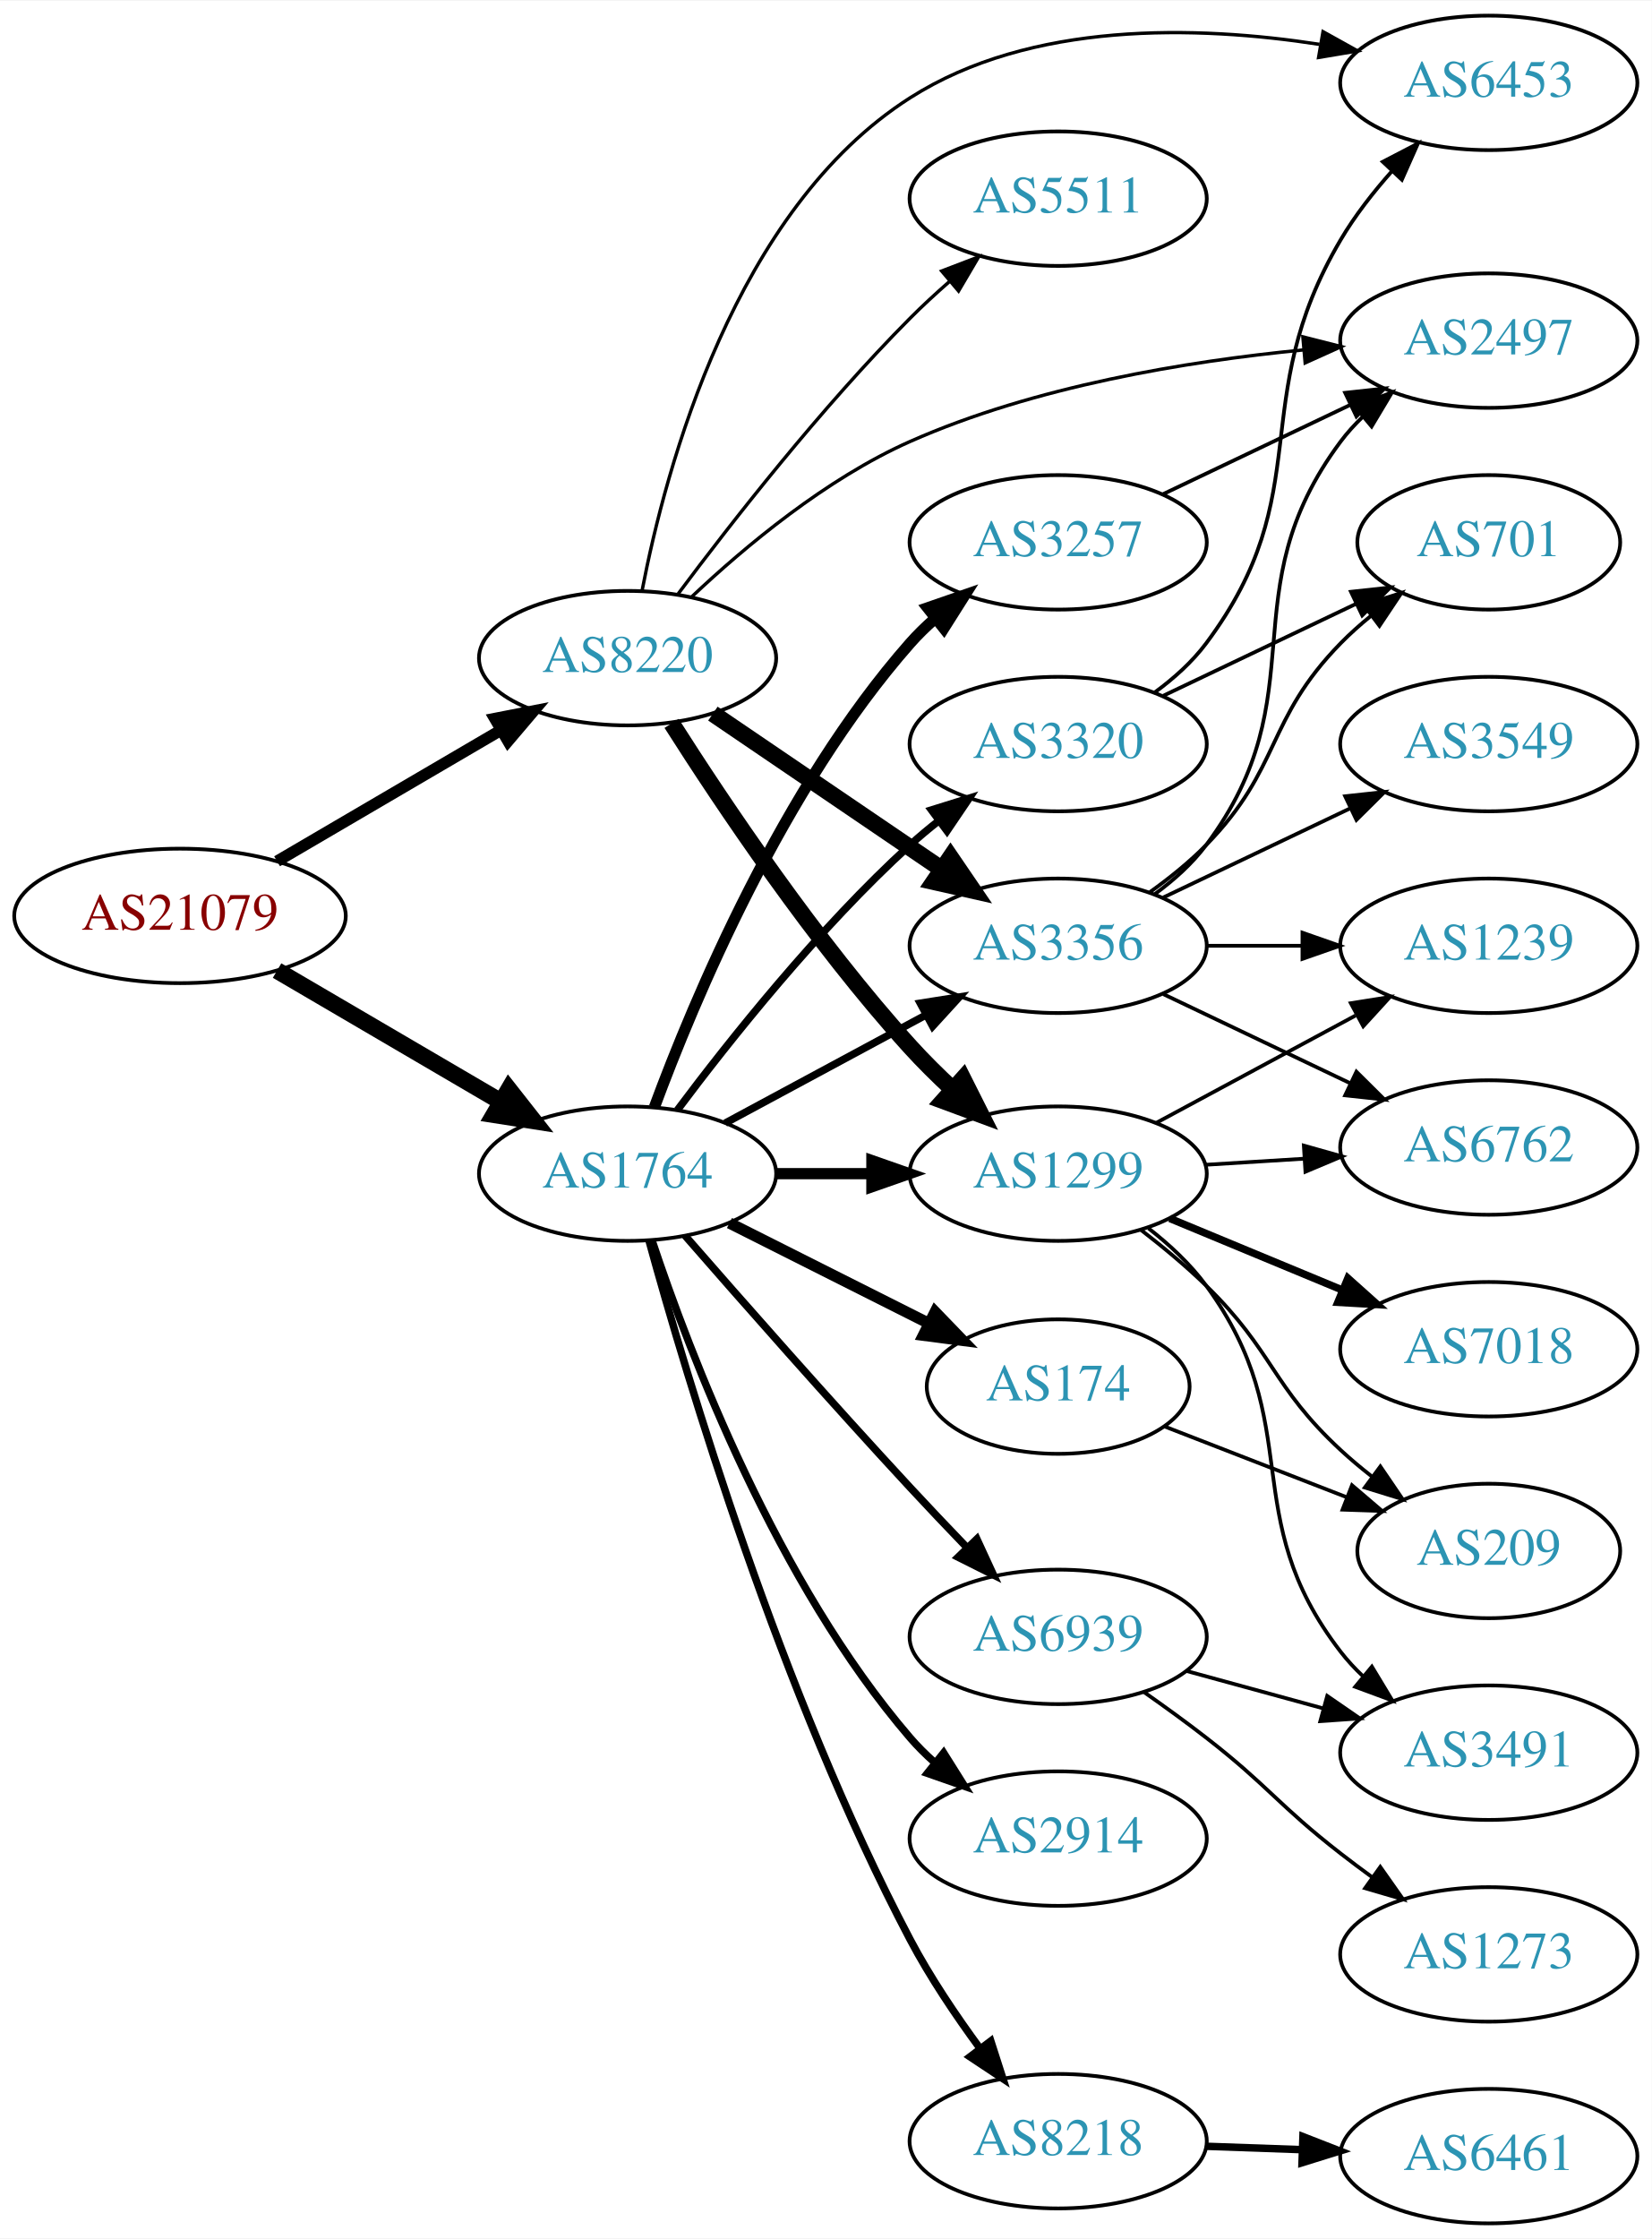
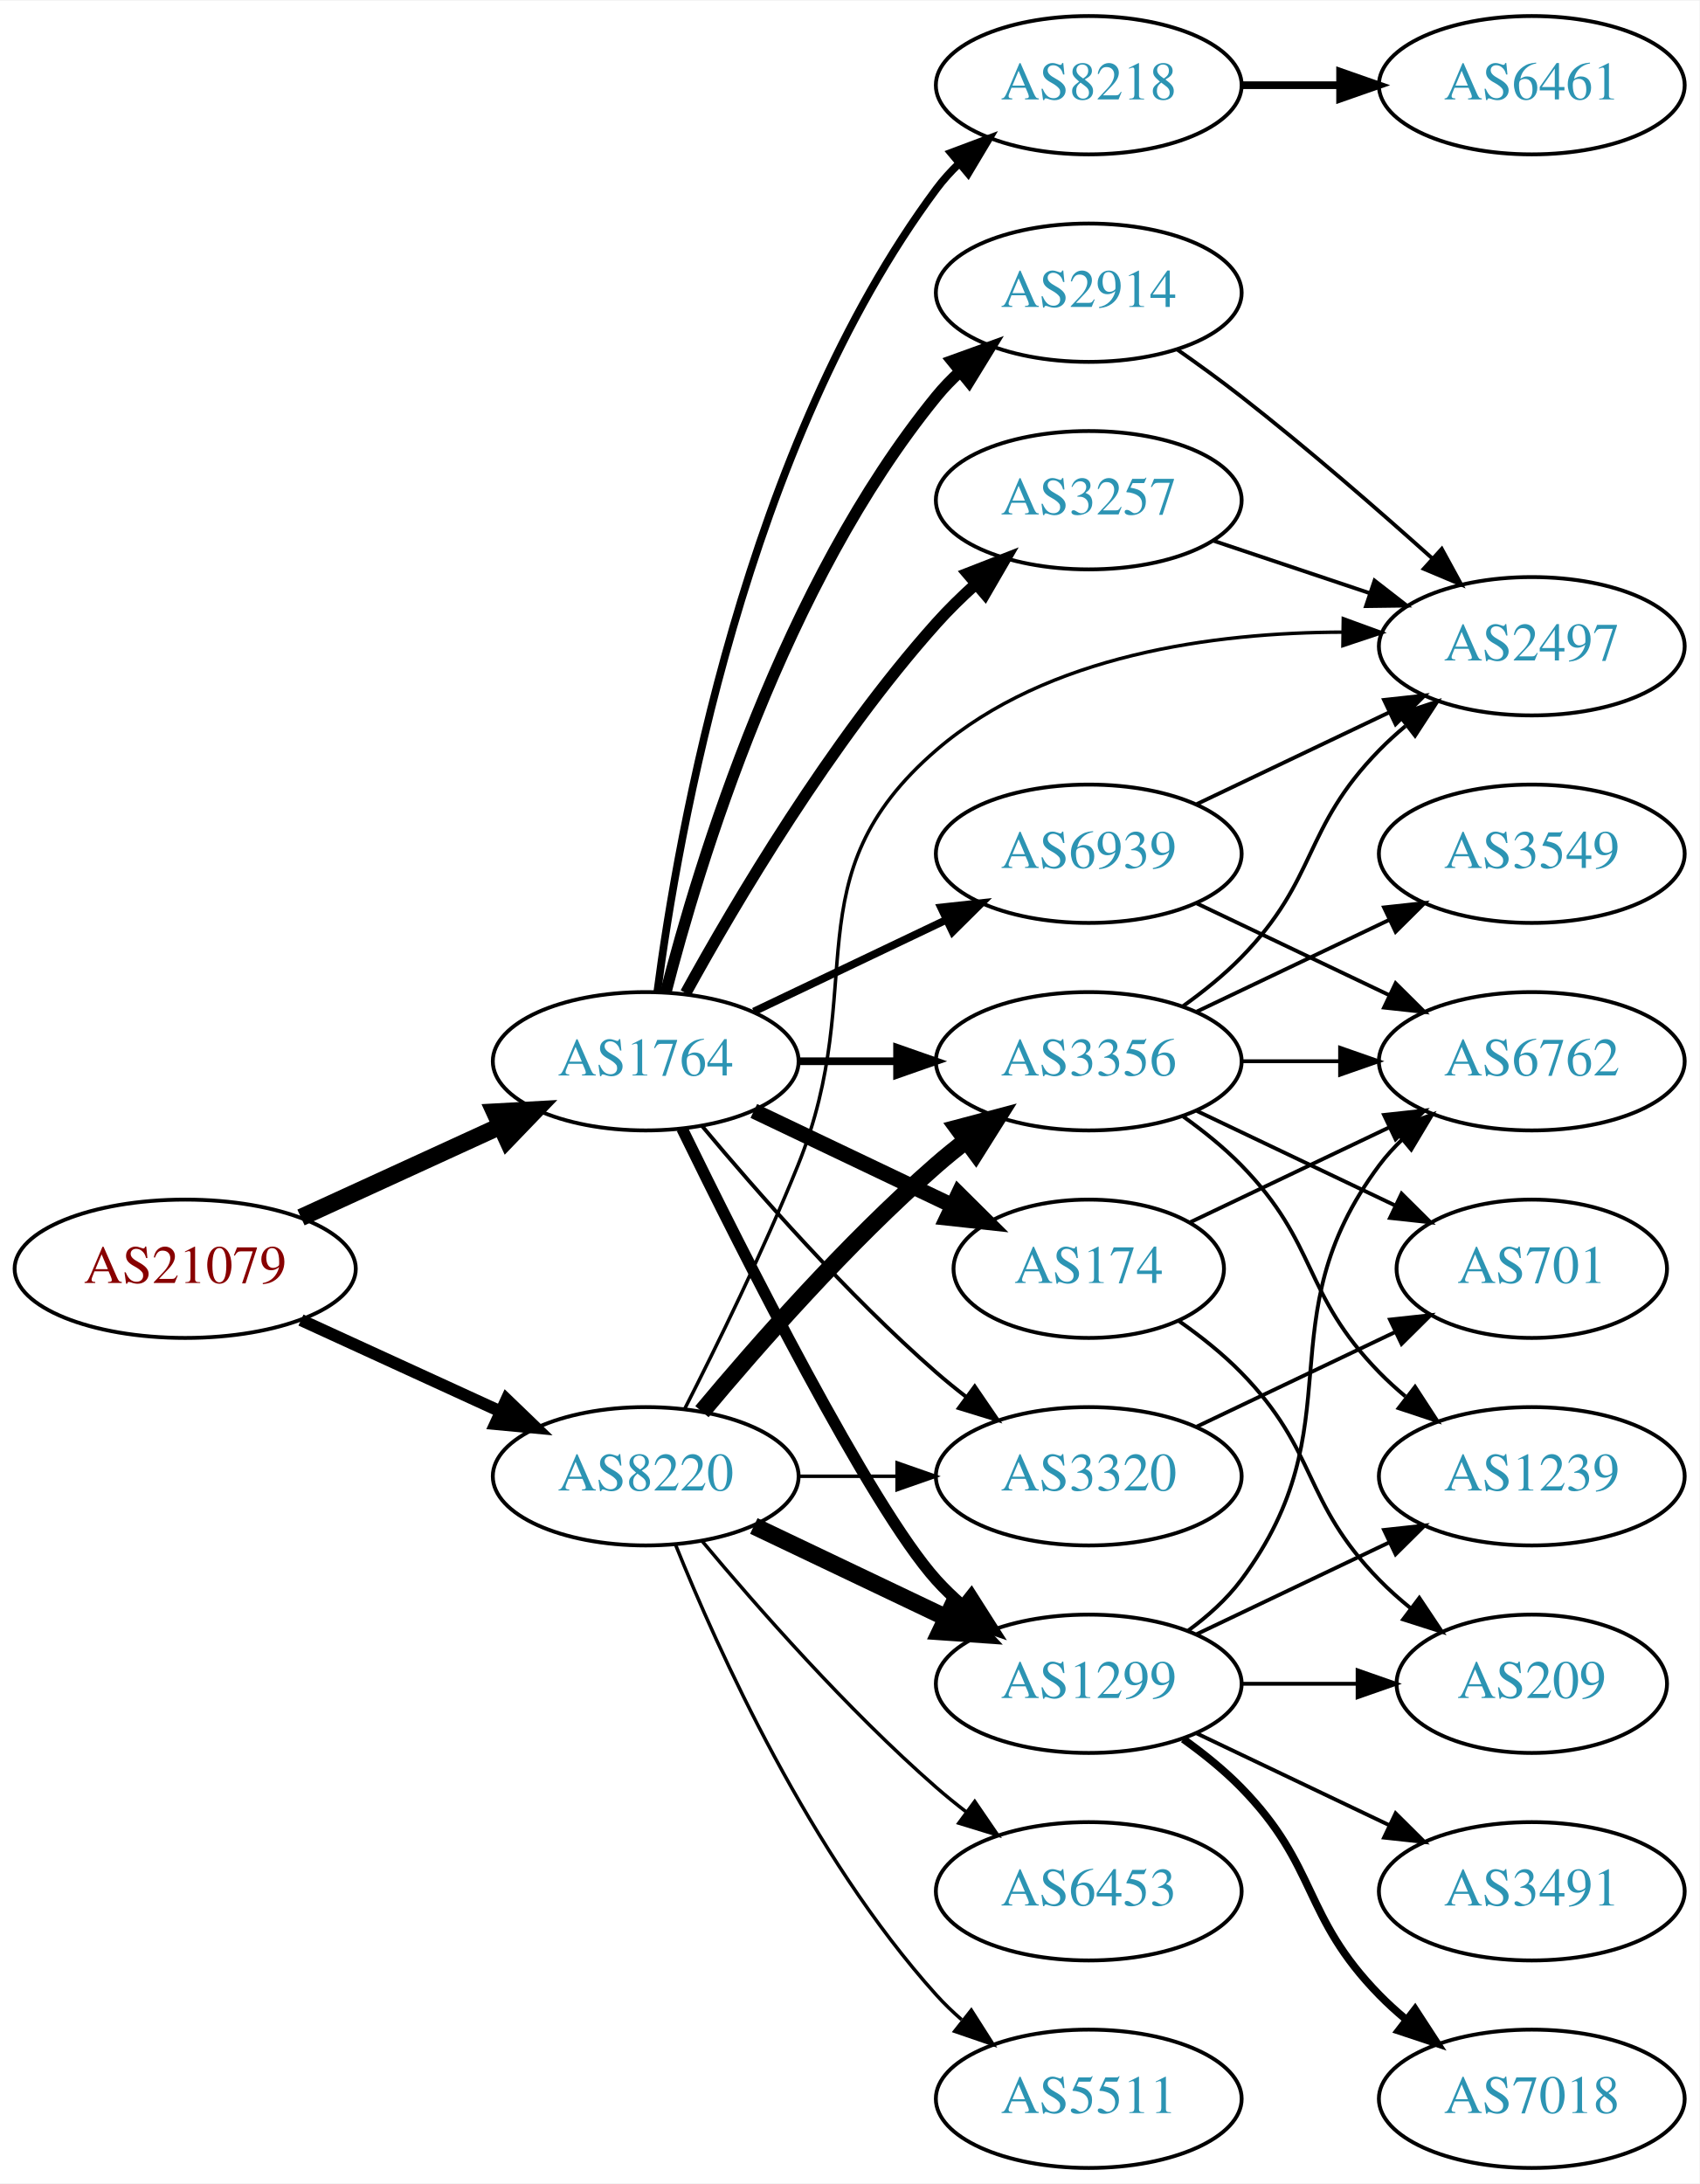
- <svg xmlns="http://www.w3.org/2000/svg" xmlns:xlink="http://www.w3.org/1999/xlink" width="442pt" height="599pt" viewBox="0.00 0.00 442.27 599.00">
-   <g id="graph0" class="graph" transform="scale(1 1) rotate(0) translate(4 595)">
-     <polygon fill="white" stroke="none" points="-4,4 -4,-595 438.271,-595 438.271,4 -4,4" />
+ <svg xmlns="http://www.w3.org/2000/svg" xmlns:xlink="http://www.w3.org/1999/xlink" width="442pt" height="568pt" viewBox="0.00 0.00 442.27 568.00">
+   <g id="graph0" class="graph" transform="scale(1 1) rotate(0) translate(4 564)">
+     <polygon fill="white" stroke="none" points="-4,4 -4,-564 438.271,-564 438.271,4 -4,4" />
    <g id="node1" class="node">
      <g id="a_node1">
        <a xlink:href="/asn/21079" xlink:title="AS21079 ~ Vienna, AT [AT]">
-           <ellipse fill="#ffffff" stroke="black" cx="44.196" cy="-350" rx="44.393" ry="18" />
-           <text text-anchor="middle" x="44.196" y="-346.3" font-family="Times,serif" font-size="14.00" fill="#880000">AS21079</text>
+           <ellipse fill="#ffffff" stroke="black" cx="44.196" cy="-234" rx="44.393" ry="18" />
+           <text text-anchor="middle" x="44.196" y="-230.3" font-family="Times,serif" font-size="14.00" fill="#880000">AS21079</text>
        </a>
      </g>
    </g>
    <g id="node2" class="node">
      <g id="a_node2">
        <a xlink:href="/asn/1764" xlink:title="AS1764 ~ NEXTLAYER-AS [AT]">
-           <ellipse fill="#ffffff" stroke="black" cx="164.039" cy="-281" rx="39.794" ry="18" />
-           <text text-anchor="middle" x="164.039" y="-277.3" font-family="Times,serif" font-size="14.00" fill="#2c94b3">AS1764</text>
+           <ellipse fill="#ffffff" stroke="black" cx="164.039" cy="-288" rx="39.794" ry="18" />
+           <text text-anchor="middle" x="164.039" y="-284.3" font-family="Times,serif" font-size="14.00" fill="#2c94b3">AS1764</text>
        </a>
      </g>
    </g>
    <g id="edge1" class="edge">
-       <path fill="none" stroke="black" stroke-width="4.5" d="M70.188,-335.367C87.685,-325.122 111.238,-311.331 130.244,-300.202" />
-       <polygon fill="black" stroke="black" stroke-width="4.5" points="132.249,-303.591 138.889,-295.14 128.27,-296.795 132.249,-303.591" />
+       <path fill="none" stroke="black" stroke-width="4.5" d="M74.326,-247.348C89.937,-254.502 109.335,-263.391 126.007,-271.03" />
+       <polygon fill="black" stroke="black" stroke-width="4.5" points="124.727,-274.775 135.459,-275.362 128.008,-267.616 124.727,-274.775" />
    </g>
    <g id="node3" class="node">
      <g id="a_node3">
        <a xlink:href="/asn/8220" xlink:title="AS8220 ~ COLT [GB]">
-           <ellipse fill="#ffffff" stroke="black" cx="164.039" cy="-419" rx="39.794" ry="18" />
-           <text text-anchor="middle" x="164.039" y="-415.3" font-family="Times,serif" font-size="14.00" fill="#2c94b3">AS8220</text>
+           <ellipse fill="#ffffff" stroke="black" cx="164.039" cy="-180" rx="39.794" ry="18" />
+           <text text-anchor="middle" x="164.039" y="-176.3" font-family="Times,serif" font-size="14.00" fill="#2c94b3">AS8220</text>
        </a>
      </g>
    </g>
    <g id="edge2" class="edge">
-       <path fill="none" stroke="black" stroke-width="3.079" d="M70.188,-364.633C87.685,-374.878 111.238,-388.669 130.244,-399.798" />
-       <polygon fill="black" stroke="black" stroke-width="3.079" points="128.491,-402.827 138.889,-404.86 132.028,-396.787 128.491,-402.827" />
+       <path fill="none" stroke="black" stroke-width="3.15" d="M74.326,-220.652C89.937,-213.498 109.335,-204.609 126.007,-196.97" />
+       <polygon fill="black" stroke="black" stroke-width="3.15" points="127.826,-199.986 135.459,-192.638 124.91,-193.622 127.826,-199.986" />
    </g>
    <g id="node4" class="node">
      <g id="a_node4">
        <a xlink:href="/asn/3257" xlink:title="AS3257 ~ GTT [DE]">
-           <ellipse fill="#ffffff" stroke="black" cx="279.332" cy="-450" rx="39.794" ry="18" />
-           <text text-anchor="middle" x="279.332" y="-446.3" font-family="Times,serif" font-size="14.00" fill="#2c94b3">AS3257</text>
+           <ellipse fill="#ffffff" stroke="black" cx="279.332" cy="-434" rx="39.794" ry="18" />
+           <text text-anchor="middle" x="279.332" y="-430.3" font-family="Times,serif" font-size="14.00" fill="#2c94b3">AS3257</text>
        </a>
      </g>
    </g>
    <g id="edge3" class="edge">
-       <path fill="none" stroke="black" stroke-width="3" d="M171.217,-298.79C181.804,-327.403 205.614,-384.347 239.685,-423 241.664,-425.245 243.866,-427.399 246.187,-429.443" />
-       <polygon fill="black" stroke="black" stroke-width="3" points="244.373,-432.472 254.385,-435.938 248.72,-426.985 244.373,-432.472" />
+       <path fill="none" stroke="black" stroke-width="3" d="M174.442,-305.747C187.342,-329.196 212.093,-371.135 239.685,-402 242.773,-405.454 246.246,-408.854 249.811,-412.074" />
+       <polygon fill="black" stroke="black" stroke-width="3" points="247.775,-414.938 257.647,-418.784 252.328,-409.621 247.775,-414.938" />
    </g>
    <g id="node5" class="node">
      <g id="a_node5">
-         <a xlink:href="/asn/174" xlink:title="AS174 ~ Cogent Communications [US]">
-           <ellipse fill="#ffffff" stroke="black" cx="279.332" cy="-224" rx="35.194" ry="18" />
-           <text text-anchor="middle" x="279.332" y="-220.3" font-family="Times,serif" font-size="14.00" fill="#2c94b3">AS174</text>
+         <a xlink:href="/asn/2914" xlink:title="AS2914 ~ NTT America, Inc. [US]">
+           <ellipse fill="#ffffff" stroke="black" cx="279.332" cy="-488" rx="39.794" ry="18" />
+           <text text-anchor="middle" x="279.332" y="-484.3" font-family="Times,serif" font-size="14.00" fill="#2c94b3">AS2914</text>
        </a>
      </g>
    </g>
    <g id="edge4" class="edge">
-       <path fill="none" stroke="black" stroke-width="3" d="M191.315,-267.78C207.199,-259.788 227.607,-249.521 244.666,-240.938" />
-       <polygon fill="black" stroke="black" stroke-width="3" points="246.389,-243.989 253.749,-236.368 243.243,-237.736 246.389,-243.989" />
+       <path fill="none" stroke="black" stroke-width="3" d="M169.259,-305.905C177.849,-339.352 199.99,-412.329 239.685,-461 241.528,-463.26 243.606,-465.413 245.819,-467.446" />
+       <polygon fill="black" stroke="black" stroke-width="3" points="243.748,-470.274 253.712,-473.875 248.169,-464.846 243.748,-470.274" />
    </g>
    <g id="node6" class="node">
      <g id="a_node6">
-         <a xlink:href="/asn/8218" xlink:title="AS8218 ~ legacy Neotelecoms [FR]">
-           <ellipse fill="#ffffff" stroke="black" cx="279.332" cy="-22" rx="39.794" ry="18" />
-           <text text-anchor="middle" x="279.332" y="-18.3" font-family="Times,serif" font-size="14.00" fill="#2c94b3">AS8218</text>
+         <a xlink:href="/asn/174" xlink:title="AS174 ~ Cogent Communications [US]">
+           <ellipse fill="#ffffff" stroke="black" cx="279.332" cy="-234" rx="35.194" ry="18" />
+           <text text-anchor="middle" x="279.332" y="-230.3" font-family="Times,serif" font-size="14.00" fill="#2c94b3">AS174</text>
        </a>
      </g>
    </g>
    <g id="edge5" class="edge">
-       <path fill="none" stroke="black" stroke-width="2" d="M169.789,-263.038C179.829,-226.515 205.151,-141.502 239.685,-76 244.982,-65.953 251.925,-55.642 258.463,-46.758" />
-       <polygon fill="black" stroke="black" stroke-width="2" points="261.294,-48.818 264.541,-38.733 255.714,-44.592 261.294,-48.818" />
+       <path fill="none" stroke="black" stroke-width="4" d="M192.175,-275.066C207.607,-267.71 227.092,-258.423 243.628,-250.541" />
+       <polygon fill="black" stroke="black" stroke-width="4" points="245.448,-253.551 252.969,-246.089 242.436,-247.232 245.448,-253.551" />
    </g>
    <g id="node7" class="node">
      <g id="a_node7">
-         <a xlink:href="/asn/2914" xlink:title="AS2914 ~ NTT America, Inc. [US]">
-           <ellipse fill="#ffffff" stroke="black" cx="279.332" cy="-103" rx="39.794" ry="18" />
-           <text text-anchor="middle" x="279.332" y="-99.3" font-family="Times,serif" font-size="14.00" fill="#2c94b3">AS2914</text>
+         <a xlink:href="/asn/8218" xlink:title="AS8218 ~ legacy Neotelecoms [FR]">
+           <ellipse fill="#ffffff" stroke="black" cx="279.332" cy="-542" rx="39.794" ry="18" />
+           <text text-anchor="middle" x="279.332" y="-538.3" font-family="Times,serif" font-size="14.00" fill="#2c94b3">AS8218</text>
        </a>
      </g>
    </g>
    <g id="edge6" class="edge">
-       <path fill="none" stroke="black" stroke-width="2" d="M170.615,-263.042C180.638,-232.926 204.037,-171.47 239.685,-130 241.636,-127.731 243.818,-125.559 246.125,-123.503" />
-       <polygon fill="black" stroke="black" stroke-width="2" points="248.661,-125.957 254.298,-116.986 244.297,-120.484 248.661,-125.957" />
+       <path fill="none" stroke="black" stroke-width="2" d="M167.045,-305.97C172.377,-346.814 190.055,-448.25 239.685,-515 241.425,-517.34 243.429,-519.551 245.59,-521.625" />
+       <polygon fill="black" stroke="black" stroke-width="2" points="243.465,-524.411 253.386,-528.13 247.95,-519.036 243.465,-524.411" />
    </g>
    <g id="node8" class="node">
      <g id="a_node8">
        <a xlink:href="/asn/3356" xlink:title="AS3356 ~ Level 3 Parent, LLC [US]">
-           <ellipse fill="#ffffff" stroke="black" cx="279.332" cy="-342" rx="39.794" ry="18" />
-           <text text-anchor="middle" x="279.332" y="-338.3" font-family="Times,serif" font-size="14.00" fill="#2c94b3">AS3356</text>
+           <ellipse fill="#ffffff" stroke="black" cx="279.332" cy="-288" rx="39.794" ry="18" />
+           <text text-anchor="middle" x="279.332" y="-284.3" font-family="Times,serif" font-size="14.00" fill="#2c94b3">AS3356</text>
        </a>
      </g>
    </g>
    <g id="edge7" class="edge">
-       <path fill="none" stroke="black" stroke-width="2" d="M190.182,-294.538C205.913,-303.008 226.397,-314.037 243.659,-323.331" />
-       <polygon fill="black" stroke="black" stroke-width="2" points="242.403,-326.63 252.867,-328.289 245.721,-320.467 242.403,-326.63" />
+       <path fill="none" stroke="black" stroke-width="2" d="M203.711,-288C211.914,-288 220.678,-288 229.21,-288" />
+       <polygon fill="black" stroke="black" stroke-width="2" points="229.449,-291.5 239.449,-288 229.449,-284.5 229.449,-291.5" />
    </g>
    <g id="node9" class="node">
      <g id="a_node9">
-         <a xlink:href="/asn/3320" xlink:title="AS3320 ~ DTAG [DE]">
-           <ellipse fill="#ffffff" stroke="black" cx="279.332" cy="-396" rx="39.794" ry="18" />
-           <text text-anchor="middle" x="279.332" y="-392.3" font-family="Times,serif" font-size="14.00" fill="#2c94b3">AS3320</text>
+         <a xlink:href="/asn/1299" xlink:title="AS1299 ~ Telia Carrier [EU]">
+           <ellipse fill="#ffffff" stroke="black" cx="279.332" cy="-126" rx="39.794" ry="18" />
+           <text text-anchor="middle" x="279.332" y="-122.3" font-family="Times,serif" font-size="14.00" fill="#2c94b3">AS1299</text>
        </a>
      </g>
    </g>
    <g id="edge8" class="edge">
-       <path fill="none" stroke="black" stroke-width="2" d="M177.364,-298.017C191.298,-316.622 215.242,-346.746 239.685,-369 242.106,-371.204 244.714,-373.379 247.391,-375.479" />
-       <polygon fill="black" stroke="black" stroke-width="2" points="245.399,-378.359 255.514,-381.513 249.573,-372.74 245.399,-378.359" />
+       <path fill="none" stroke="black" stroke-width="3" d="M173.476,-270.489C189.095,-238.491 222.481,-172.107 239.685,-153 241.688,-150.776 243.906,-148.637 246.239,-146.603" />
+       <polygon fill="black" stroke="black" stroke-width="3" points="248.769,-149.065 254.458,-140.127 244.437,-143.567 248.769,-149.065" />
    </g>
    <g id="node10" class="node">
      <g id="a_node10">
-         <a xlink:href="/asn/1299" xlink:title="AS1299 ~ Telia Carrier [EU]">
-           <ellipse fill="#ffffff" stroke="black" cx="279.332" cy="-281" rx="39.794" ry="18" />
-           <text text-anchor="middle" x="279.332" y="-277.3" font-family="Times,serif" font-size="14.00" fill="#2c94b3">AS1299</text>
+         <a xlink:href="/asn/6939" xlink:title="AS6939 ~ Hurricane Electric LLC [US]">
+           <ellipse fill="#ffffff" stroke="black" cx="279.332" cy="-342" rx="39.794" ry="18" />
+           <text text-anchor="middle" x="279.332" y="-338.3" font-family="Times,serif" font-size="14.00" fill="#2c94b3">AS6939</text>
        </a>
      </g>
    </g>
    <g id="edge9" class="edge">
-       <path fill="none" stroke="black" stroke-width="3" d="M203.711,-281C211.914,-281 220.678,-281 229.21,-281" />
-       <polygon fill="black" stroke="black" stroke-width="3" points="229.449,-284.5 239.449,-281 229.449,-277.5 229.449,-284.5" />
+       <path fill="none" stroke="black" stroke-width="2" d="M192.175,-300.934C207.169,-308.081 225.99,-317.052 242.213,-324.785" />
+       <polygon fill="black" stroke="black" stroke-width="2" points="240.884,-328.028 251.417,-329.171 243.895,-321.709 240.884,-328.028" />
    </g>
    <g id="node11" class="node">
      <g id="a_node11">
-         <a xlink:href="/asn/6939" xlink:title="AS6939 ~ Hurricane Electric LLC [US]">
-           <ellipse fill="#ffffff" stroke="black" cx="279.332" cy="-157" rx="39.794" ry="18" />
-           <text text-anchor="middle" x="279.332" y="-153.3" font-family="Times,serif" font-size="14.00" fill="#2c94b3">AS6939</text>
+         <a xlink:href="/asn/3320" xlink:title="AS3320 ~ DTAG [DE]">
+           <ellipse fill="#ffffff" stroke="black" cx="279.332" cy="-180" rx="39.794" ry="18" />
+           <text text-anchor="middle" x="279.332" y="-176.3" font-family="Times,serif" font-size="14.00" fill="#2c94b3">AS3320</text>
        </a>
      </g>
    </g>
    <g id="edge10" class="edge">
-       <path fill="none" stroke="black" stroke-width="2" d="M179.428,-264.401C194.315,-247.323 218.336,-220.039 239.685,-197 244.536,-191.765 249.807,-186.219 254.851,-180.978" />
-       <polygon fill="black" stroke="black" stroke-width="2" points="257.564,-183.208 262.004,-173.589 252.534,-178.34 257.564,-183.208" />
+       <path fill="none" stroke="black" d="M178.669,-271.183C192.951,-254.071 216.498,-227.255 239.685,-207 242.151,-204.846 244.789,-202.706 247.487,-200.628" />
+       <polygon fill="black" stroke="black" points="249.66,-203.375 255.641,-194.63 245.512,-197.736 249.66,-203.375" />
+     </g>
+     <g id="edge13" class="edge">
+       <path fill="none" stroke="black" stroke-width="4.5" d="M178.669,-196.817C192.951,-213.929 216.498,-240.745 239.685,-261 242.151,-263.154 244.789,-265.294 247.487,-267.372" />
+       <polygon fill="black" stroke="black" stroke-width="4.5" points="245.252,-270.616 255.641,-273.37 249.919,-264.273 245.252,-270.616" />
    </g>
    <g id="edge12" class="edge">
-       <path fill="none" stroke="black" stroke-width="4.5" d="M186.883,-404.154C204.28,-392.33 228.827,-375.646 248.11,-362.54" />
-       <polygon fill="black" stroke="black" stroke-width="4.5" points="250.497,-365.679 256.555,-356.801 246.071,-359.165 250.497,-365.679" />
-     </g>
-     <g id="edge13" class="edge">
-       <path fill="none" stroke="black" stroke-width="4.5" d="M175.825,-401.534C189.438,-380.11 214.174,-343.17 239.685,-315 243.194,-311.125 247.118,-307.246 251.083,-303.566" />
-       <polygon fill="black" stroke="black" stroke-width="4.5" points="253.831,-306.391 258.662,-296.79 248.582,-300.52 253.831,-306.391" />
+       <path fill="none" stroke="black" stroke-width="4.5" d="M192.175,-167.066C207.169,-159.919 225.99,-150.948 242.213,-143.215" />
+       <polygon fill="black" stroke="black" stroke-width="4.5" points="244.084,-146.686 251.417,-138.829 240.695,-139.577 244.084,-146.686" />
+     </g>
+     <g id="edge17" class="edge">
+       <path fill="none" stroke="black" stroke-width="0.9" d="M203.711,-180C211.914,-180 220.678,-180 229.21,-180" />
+       <polygon fill="black" stroke="black" stroke-width="0.9" points="229.449,-183.5 239.449,-180 229.449,-176.5 229.449,-183.5" />
    </g>
    <g id="node13" class="node">
      <g id="a_node13">
-         <a xlink:href="/asn/6453" xlink:title="AS6453 ~ TATA COMMUNICATIONS (AMERICA) INC [US]">
-           <ellipse fill="#ffffff" stroke="black" cx="394.625" cy="-573" rx="39.794" ry="18" />
-           <text text-anchor="middle" x="394.625" y="-569.3" font-family="Times,serif" font-size="14.00" fill="#2c94b3">AS6453</text>
+         <a xlink:href="/asn/2497" xlink:title="AS2497 ~ Internet Initiative Japan Inc. [JP]">
+           <ellipse fill="#ffffff" stroke="black" cx="394.625" cy="-396" rx="39.794" ry="18" />
+           <text text-anchor="middle" x="394.625" y="-392.3" font-family="Times,serif" font-size="14.00" fill="#2c94b3">AS2497</text>
        </a>
      </g>
    </g>
    <g id="edge14" class="edge">
-       <path fill="none" stroke="black" stroke-width="0.9" d="M167.921,-437.066C174.246,-469.976 192.713,-539.058 239.685,-569 272.029,-589.618 316.471,-588.382 349.291,-583.312" />
-       <polygon fill="black" stroke="black" stroke-width="0.9" points="350.247,-586.699 359.508,-581.554 349.06,-579.8 350.247,-586.699" />
+       <path fill="none" stroke="black" stroke-width="0.9" d="M174.119,-197.417C182.388,-213.634 194.65,-238.603 203.685,-261 222.615,-307.922 201.359,-335.968 239.685,-369 268.556,-393.883 312.092,-399.588 345.506,-399.67" />
+       <polygon fill="black" stroke="black" stroke-width="0.9" points="345.574,-403.169 355.524,-399.529 345.476,-396.17 345.574,-403.169" />
    </g>
    <g id="node14" class="node">
      <g id="a_node14">
-         <a xlink:href="/asn/5511" xlink:title="AS5511 ~ Orange S.A. [FR]">
-           <ellipse fill="#ffffff" stroke="black" cx="279.332" cy="-542" rx="39.794" ry="18" />
-           <text text-anchor="middle" x="279.332" y="-538.3" font-family="Times,serif" font-size="14.00" fill="#2c94b3">AS5511</text>
+         <a xlink:href="/asn/6453" xlink:title="AS6453 ~ TATA COMMUNICATIONS (AMERICA) INC [US]">
+           <ellipse fill="#ffffff" stroke="black" cx="279.332" cy="-72" rx="39.794" ry="18" />
+           <text text-anchor="middle" x="279.332" y="-68.3" font-family="Times,serif" font-size="14.00" fill="#2c94b3">AS6453</text>
        </a>
      </g>
    </g>
    <g id="edge15" class="edge">
-       <path fill="none" stroke="black" stroke-width="0.9" d="M177.613,-436.263C191.765,-455.208 215.899,-486.104 239.685,-510 242.954,-513.284 246.532,-516.584 250.151,-519.753" />
-       <polygon fill="black" stroke="black" stroke-width="0.9" points="248.137,-522.634 258.032,-526.421 252.659,-517.29 248.137,-522.634" />
+       <path fill="none" stroke="black" stroke-width="0.9" d="M178.669,-163.183C192.951,-146.071 216.498,-119.255 239.685,-99 242.151,-96.846 244.789,-94.706 247.487,-92.628" />
+       <polygon fill="black" stroke="black" stroke-width="0.9" points="249.66,-95.375 255.641,-86.63 245.512,-89.736 249.66,-95.375" />
    </g>
    <g id="node15" class="node">
      <g id="a_node15">
-         <a xlink:href="/asn/2497" xlink:title="AS2497 ~ Internet Initiative Japan Inc. [JP]">
-           <ellipse fill="#ffffff" stroke="black" cx="394.625" cy="-504" rx="39.794" ry="18" />
-           <text text-anchor="middle" x="394.625" y="-500.3" font-family="Times,serif" font-size="14.00" fill="#2c94b3">AS2497</text>
+         <a xlink:href="/asn/5511" xlink:title="AS5511 ~ Orange S.A. [FR]">
+           <ellipse fill="#ffffff" stroke="black" cx="279.332" cy="-18" rx="39.794" ry="18" />
+           <text text-anchor="middle" x="279.332" y="-14.3" font-family="Times,serif" font-size="14.00" fill="#2c94b3">AS5511</text>
        </a>
      </g>
    </g>
    <g id="edge16" class="edge">
-       <path fill="none" stroke="black" stroke-width="0.9" d="M181.258,-435.468C195.419,-448.829 217.178,-467.027 239.685,-477 273.006,-491.764 313.738,-498.468 344.932,-501.506" />
-       <polygon fill="black" stroke="black" stroke-width="0.9" points="344.853,-505.012 355.121,-502.401 345.466,-498.039 344.853,-505.012" />
-     </g>
-     <g id="edge27" class="edge">
-       <path fill="none" stroke="black" d="M307.468,-462.934C322.462,-470.081 341.283,-479.052 357.506,-486.785" />
-       <polygon fill="black" stroke="black" points="356.177,-490.028 366.71,-491.171 359.188,-483.709 356.177,-490.028" />
+       <path fill="none" stroke="black" stroke-width="0.9" d="M171.786,-162.213C182.837,-134.757 206.891,-81.422 239.685,-45 241.688,-42.776 243.906,-40.637 246.239,-38.603" />
+       <polygon fill="black" stroke="black" stroke-width="0.9" points="248.769,-41.065 254.458,-32.127 244.437,-35.567 248.769,-41.065" />
+     </g>
+     <g id="edge34" class="edge">
+       <path fill="none" stroke="black" d="M311.589,-423.516C324.238,-419.273 339.017,-414.316 352.518,-409.788" />
+       <polygon fill="black" stroke="black" points="353.708,-413.08 362.076,-406.582 351.482,-406.444 353.708,-413.08" />
+     </g>
+     <g id="edge32" class="edge">
+       <path fill="none" stroke="black" d="M302.293,-473.262C307.823,-469.386 313.689,-465.131 318.978,-461 336.118,-447.612 354.555,-431.575 368.818,-418.78" />
+       <polygon fill="black" stroke="black" points="371.202,-421.343 376.277,-412.042 366.51,-416.148 371.202,-421.343" />
+     </g>
+     <g id="node16" class="node">
+       <g id="a_node16">
+         <a xlink:href="/asn/6762" xlink:title="AS6762 ~ TELECOM ITALIA SPARKLE S.p.A. [IT]">
+           <ellipse fill="#ffffff" stroke="black" cx="394.625" cy="-288" rx="39.794" ry="18" />
+           <text text-anchor="middle" x="394.625" y="-284.3" font-family="Times,serif" font-size="14.00" fill="#2c94b3">AS6762</text>
+         </a>
+       </g>
+     </g>
+     <g id="edge29" class="edge">
+       <path fill="none" stroke="black" d="M305.757,-246.119C321.059,-253.413 340.783,-262.814 357.665,-270.86" />
+       <polygon fill="black" stroke="black" points="356.172,-274.026 366.705,-275.169 359.184,-267.707 356.172,-274.026" />
    </g>
    <g id="node20" class="node">
      <g id="a_node20">
        <a xlink:href="/asn/209" xlink:title="AS209 ~ CenturyLink Communications, LLC [US]">
-           <ellipse fill="#ffffff" stroke="black" cx="394.625" cy="-180" rx="35.194" ry="18" />
-           <text text-anchor="middle" x="394.625" y="-176.3" font-family="Times,serif" font-size="14.00" fill="#2c94b3">AS209</text>
-         </a>
-       </g>
-     </g>
-     <g id="edge32" class="edge">
-       <path fill="none" stroke="black" d="M307.757,-213.349C322.399,-207.662 340.629,-200.582 356.52,-194.41" />
-       <polygon fill="black" stroke="black" points="358.005,-197.589 366.059,-190.706 355.471,-191.063 358.005,-197.589" />
+           <ellipse fill="#ffffff" stroke="black" cx="394.625" cy="-126" rx="35.194" ry="18" />
+           <text text-anchor="middle" x="394.625" y="-122.3" font-family="Times,serif" font-size="14.00" fill="#2c94b3">AS209</text>
+         </a>
+       </g>
+     </g>
+     <g id="edge28" class="edge">
+       <path fill="none" stroke="black" d="M302.714,-220.468C308.356,-216.51 314.17,-211.914 318.978,-207 339.151,-186.383 334.806,-173.617 354.978,-153 357.457,-150.466 360.204,-148.017 363.056,-145.696" />
+       <polygon fill="black" stroke="black" points="365.359,-148.343 371.242,-139.532 361.148,-142.752 365.359,-148.343" />
    </g>
    <g id="node12" class="node">
      <g id="a_node12">
        <a xlink:href="/asn/6461" xlink:title="AS6461 ~ Zayo Bandwidth [US]">
-           <ellipse fill="#ffffff" stroke="black" cx="394.625" cy="-18" rx="39.794" ry="18" />
-           <text text-anchor="middle" x="394.625" y="-14.3" font-family="Times,serif" font-size="14.00" fill="#2c94b3">AS6461</text>
+           <ellipse fill="#ffffff" stroke="black" cx="394.625" cy="-542" rx="39.794" ry="18" />
+           <text text-anchor="middle" x="394.625" y="-538.3" font-family="Times,serif" font-size="14.00" fill="#2c94b3">AS6461</text>
        </a>
      </g>
    </g>
    <g id="edge11" class="edge">
-       <path fill="none" stroke="black" stroke-width="2" d="M319.004,-20.635C327.207,-20.345 335.971,-20.036 344.503,-19.734" />
-       <polygon fill="black" stroke="black" stroke-width="2" points="344.872,-23.224 354.742,-19.373 344.625,-16.228 344.872,-23.224" />
+       <path fill="none" stroke="black" stroke-width="2" d="M319.004,-542C327.207,-542 335.971,-542 344.503,-542" />
+       <polygon fill="black" stroke="black" stroke-width="2" points="344.742,-545.5 354.742,-542 344.742,-538.5 344.742,-545.5" />
+     </g>
+     <g id="edge27" class="edge">
+       <path fill="none" stroke="black" d="M303.926,-302.389C309.182,-306.148 314.513,-310.437 318.978,-315 339.151,-335.617 334.806,-348.383 354.978,-369 357.071,-371.139 359.354,-373.218 361.731,-375.21" />
+       <polygon fill="black" stroke="black" points="359.974,-378.275 370.031,-381.611 364.249,-372.732 359.974,-378.275" />
    </g>
    <g id="edge26" class="edge">
-       <path fill="none" stroke="black" d="M305.262,-355.882C310.338,-359.611 315.256,-364.016 318.978,-369 349.249,-409.542 324.707,-436.458 354.978,-477 356.723,-479.336 358.73,-481.545 360.893,-483.617" />
-       <polygon fill="black" stroke="black" points="358.771,-486.405 368.694,-490.118 363.253,-481.027 358.771,-486.405" />
+       <path fill="none" stroke="black" d="M319.004,-288C327.207,-288 335.971,-288 344.503,-288" />
+       <polygon fill="black" stroke="black" points="344.742,-291.5 354.742,-288 344.742,-284.5 344.742,-291.5" />
    </g>
    <g id="node18" class="node">
      <g id="a_node18">
-         <a xlink:href="/asn/6762" xlink:title="AS6762 ~ TELECOM ITALIA SPARKLE S.p.A. [IT]">
-           <ellipse fill="#ffffff" stroke="black" cx="394.625" cy="-288" rx="39.794" ry="18" />
-           <text text-anchor="middle" x="394.625" y="-284.3" font-family="Times,serif" font-size="14.00" fill="#2c94b3">AS6762</text>
-         </a>
-       </g>
+         <a xlink:href="/asn/1239" xlink:title="AS1239 ~ Sprint [US]">
+           <ellipse fill="#ffffff" stroke="black" cx="394.625" cy="-180" rx="39.794" ry="18" />
+           <text text-anchor="middle" x="394.625" y="-176.3" font-family="Times,serif" font-size="14.00" fill="#2c94b3">AS1239</text>
+         </a>
+       </g>
+     </g>
+     <g id="edge25" class="edge">
+       <path fill="none" stroke="black" d="M303.926,-273.611C309.182,-269.852 314.513,-265.563 318.978,-261 339.151,-240.383 334.806,-227.617 354.978,-207 357.071,-204.861 359.354,-202.782 361.731,-200.79" />
+       <polygon fill="black" stroke="black" points="364.249,-203.268 370.031,-194.389 359.974,-197.725 364.249,-203.268" />
+     </g>
+     <g id="node21" class="node">
+       <g id="a_node21">
+         <a xlink:href="/asn/701" xlink:title="AS701 ~ UUNET [US]">
+           <ellipse fill="#ffffff" stroke="black" cx="394.625" cy="-234" rx="35.194" ry="18" />
+           <text text-anchor="middle" x="394.625" y="-230.3" font-family="Times,serif" font-size="14.00" fill="#2c94b3">AS701</text>
+         </a>
+       </g>
+     </g>
+     <g id="edge23" class="edge">
+       <path fill="none" stroke="black" d="M307.468,-275.066C322.9,-267.71 342.385,-258.423 358.92,-250.541" />
+       <polygon fill="black" stroke="black" points="360.741,-253.551 368.262,-246.089 357.729,-247.232 360.741,-253.551" />
+     </g>
+     <g id="node22" class="node">
+       <g id="a_node22">
+         <a xlink:href="/asn/3549" xlink:title="AS3549 ~ Level 3 Parent, LLC [US]">
+           <ellipse fill="#ffffff" stroke="black" cx="394.625" cy="-342" rx="39.794" ry="18" />
+           <text text-anchor="middle" x="394.625" y="-338.3" font-family="Times,serif" font-size="14.00" fill="#2c94b3">AS3549</text>
+         </a>
+       </g>
+     </g>
+     <g id="edge24" class="edge">
+       <path fill="none" stroke="black" d="M307.468,-300.934C322.462,-308.081 341.283,-317.052 357.506,-324.785" />
+       <polygon fill="black" stroke="black" points="356.177,-328.028 366.71,-329.171 359.188,-321.709 356.177,-328.028" />
+     </g>
+     <g id="edge18" class="edge">
+       <path fill="none" stroke="black" d="M305.262,-139.882C310.338,-143.611 315.256,-148.016 318.978,-153 349.249,-193.542 324.707,-220.458 354.978,-261 356.723,-263.336 358.73,-265.545 360.893,-267.617" />
+       <polygon fill="black" stroke="black" points="358.771,-270.405 368.694,-274.118 363.253,-265.027 358.771,-270.405" />
+     </g>
+     <g id="node17" class="node">
+       <g id="a_node17">
+         <a xlink:href="/asn/7018" xlink:title="AS7018 ~ AT&amp;T Services, Inc. [US]">
+           <ellipse fill="#ffffff" stroke="black" cx="394.625" cy="-18" rx="39.794" ry="18" />
+           <text text-anchor="middle" x="394.625" y="-14.3" font-family="Times,serif" font-size="14.00" fill="#2c94b3">AS7018</text>
+         </a>
+       </g>
+     </g>
+     <g id="edge19" class="edge">
+       <path fill="none" stroke="black" stroke-width="2" d="M303.926,-111.611C309.182,-107.852 314.513,-103.563 318.978,-99 339.151,-78.383 334.806,-65.617 354.978,-45 357.071,-42.861 359.354,-40.782 361.731,-38.79" />
+       <polygon fill="black" stroke="black" stroke-width="2" points="364.249,-41.268 370.031,-32.389 359.974,-35.725 364.249,-41.268" />
+     </g>
+     <g id="edge20" class="edge">
+       <path fill="none" stroke="black" d="M307.468,-138.934C322.462,-146.081 341.283,-155.052 357.506,-162.785" />
+       <polygon fill="black" stroke="black" points="356.177,-166.028 366.71,-167.171 359.188,-159.709 356.177,-166.028" />
+     </g>
+     <g id="node19" class="node">
+       <g id="a_node19">
+         <a xlink:href="/asn/3491" xlink:title="AS3491 ~ PCCW Global, Inc. [US]">
+           <ellipse fill="#ffffff" stroke="black" cx="394.625" cy="-72" rx="39.794" ry="18" />
+           <text text-anchor="middle" x="394.625" y="-68.3" font-family="Times,serif" font-size="14.00" fill="#2c94b3">AS3491</text>
+         </a>
+       </g>
+     </g>
+     <g id="edge21" class="edge">
+       <path fill="none" stroke="black" d="M307.468,-113.066C322.462,-105.919 341.283,-96.948 357.506,-89.215" />
+       <polygon fill="black" stroke="black" points="359.188,-92.291 366.71,-84.829 356.177,-85.972 359.188,-92.291" />
    </g>
    <g id="edge22" class="edge">
+       <path fill="none" stroke="black" d="M319.004,-126C328.709,-126 339.2,-126 349.163,-126" />
+       <polygon fill="black" stroke="black" points="349.299,-129.5 359.299,-126 349.299,-122.5 349.299,-129.5" />
+     </g>
+     <g id="edge30" class="edge">
+       <path fill="none" stroke="black" d="M307.468,-354.934C322.462,-362.081 341.283,-371.052 357.506,-378.785" />
+       <polygon fill="black" stroke="black" points="356.177,-382.028 366.71,-383.171 359.188,-375.709 356.177,-382.028" />
+     </g>
+     <g id="edge31" class="edge">
      <path fill="none" stroke="black" d="M307.468,-329.066C322.462,-321.919 341.283,-312.948 357.506,-305.215" />
      <polygon fill="black" stroke="black" points="359.188,-308.291 366.71,-300.829 356.177,-301.972 359.188,-308.291" />
    </g>
-     <g id="node19" class="node">
-       <g id="a_node19">
-         <a xlink:href="/asn/1239" xlink:title="AS1239 ~ Sprint [US]">
-           <ellipse fill="#ffffff" stroke="black" cx="394.625" cy="-342" rx="39.794" ry="18" />
-           <text text-anchor="middle" x="394.625" y="-338.3" font-family="Times,serif" font-size="14.00" fill="#2c94b3">AS1239</text>
-         </a>
-       </g>
-     </g>
-     <g id="edge25" class="edge">
-       <path fill="none" stroke="black" d="M319.004,-342C327.207,-342 335.971,-342 344.503,-342" />
-       <polygon fill="black" stroke="black" points="344.742,-345.5 354.742,-342 344.742,-338.5 344.742,-345.5" />
-     </g>
-     <g id="node21" class="node">
-       <g id="a_node21">
-         <a xlink:href="/asn/3549" xlink:title="AS3549 ~ Level 3 Parent, LLC [US]">
-           <ellipse fill="#ffffff" stroke="black" cx="394.625" cy="-396" rx="39.794" ry="18" />
-           <text text-anchor="middle" x="394.625" y="-392.3" font-family="Times,serif" font-size="14.00" fill="#2c94b3">AS3549</text>
-         </a>
-       </g>
-     </g>
-     <g id="edge23" class="edge">
-       <path fill="none" stroke="black" d="M307.468,-354.934C322.462,-362.081 341.283,-371.052 357.506,-378.785" />
-       <polygon fill="black" stroke="black" points="356.177,-382.028 366.71,-383.171 359.188,-375.709 356.177,-382.028" />
-     </g>
-     <g id="node22" class="node">
-       <g id="a_node22">
-         <a xlink:href="/asn/701" xlink:title="AS701 ~ UUNET [US]">
-           <ellipse fill="#ffffff" stroke="black" cx="394.625" cy="-450" rx="35.194" ry="18" />
-           <text text-anchor="middle" x="394.625" y="-446.3" font-family="Times,serif" font-size="14.00" fill="#2c94b3">AS701</text>
-         </a>
-       </g>
-     </g>
-     <g id="edge24" class="edge">
-       <path fill="none" stroke="black" d="M303.926,-356.389C309.182,-360.148 314.513,-364.437 318.978,-369 339.151,-389.617 334.806,-402.383 354.978,-423 357.457,-425.534 360.204,-427.983 363.056,-430.304" />
-       <polygon fill="black" stroke="black" points="361.148,-433.248 371.242,-436.468 365.359,-427.657 361.148,-433.248" />
-     </g>
-     <g id="edge28" class="edge">
-       <path fill="none" stroke="black" d="M305.262,-409.882C310.338,-413.611 315.256,-418.016 318.978,-423 349.249,-463.542 329.278,-487.417 354.978,-531 358.784,-537.455 363.714,-543.761 368.772,-549.444" />
-       <polygon fill="black" stroke="black" points="366.254,-551.875 375.654,-556.761 371.353,-547.079 366.254,-551.875" />
-     </g>
-     <g id="edge29" class="edge">
-       <path fill="none" stroke="black" d="M307.468,-408.934C322.9,-416.29 342.385,-425.577 358.92,-433.459" />
-       <polygon fill="black" stroke="black" points="357.729,-436.768 368.262,-437.911 360.741,-430.449 357.729,-436.768" />
-     </g>
-     <g id="node16" class="node">
-       <g id="a_node16">
-         <a xlink:href="/asn/7018" xlink:title="AS7018 ~ AT&amp;T Services, Inc. [US]">
-           <ellipse fill="#ffffff" stroke="black" cx="394.625" cy="-234" rx="39.794" ry="18" />
-           <text text-anchor="middle" x="394.625" y="-230.3" font-family="Times,serif" font-size="14.00" fill="#2c94b3">AS7018</text>
-         </a>
-       </g>
-     </g>
-     <g id="edge17" class="edge">
-       <path fill="none" stroke="black" stroke-width="2" d="M309.213,-269.018C323.196,-263.218 340.177,-256.173 355.231,-249.928" />
-       <polygon fill="black" stroke="black" stroke-width="2" points="356.9,-253.025 364.796,-245.96 354.218,-246.559 356.9,-253.025" />
-     </g>
-     <g id="node17" class="node">
-       <g id="a_node17">
-         <a xlink:href="/asn/3491" xlink:title="AS3491 ~ PCCW Global, Inc. [US]">
-           <ellipse fill="#ffffff" stroke="black" cx="394.625" cy="-126" rx="39.794" ry="18" />
-           <text text-anchor="middle" x="394.625" y="-122.3" font-family="Times,serif" font-size="14.00" fill="#2c94b3">AS3491</text>
-         </a>
-       </g>
-     </g>
-     <g id="edge18" class="edge">
-       <path fill="none" stroke="black" d="M303.523,-266.37C309.158,-261.969 314.767,-256.759 318.978,-251 346.367,-213.544 326.657,-189.756 354.978,-153 356.758,-150.69 358.791,-148.501 360.972,-146.442" />
-       <polygon fill="black" stroke="black" points="363.328,-149.035 368.805,-139.966 358.868,-143.64 363.328,-149.035" />
-     </g>
-     <g id="edge19" class="edge">
-       <path fill="none" stroke="black" d="M318.687,-283.37C327.177,-283.894 336.281,-284.457 345.115,-285.003" />
-       <polygon fill="black" stroke="black" points="345.111,-288.509 355.308,-285.633 345.543,-281.522 345.111,-288.509" />
-     </g>
-     <g id="edge20" class="edge">
-       <path fill="none" stroke="black" d="M305.475,-294.538C321.206,-303.008 341.69,-314.037 358.952,-323.331" />
-       <polygon fill="black" stroke="black" points="357.696,-326.63 368.16,-328.289 361.014,-320.467 357.696,-326.63" />
-     </g>
-     <g id="edge21" class="edge">
-       <path fill="none" stroke="black" d="M301.502,-265.938C307.386,-261.392 313.626,-256.217 318.978,-251 337.072,-233.364 336.446,-224.176 354.978,-207 357.578,-204.59 360.405,-202.223 363.306,-199.953" />
-       <polygon fill="black" stroke="black" points="365.595,-202.614 371.559,-193.858 361.436,-196.983 365.595,-202.614" />
-     </g>
-     <g id="edge31" class="edge">
-       <path fill="none" stroke="black" d="M313.71,-147.867C325.133,-144.741 338.083,-141.198 350.182,-137.887" />
-       <polygon fill="black" stroke="black" points="351.371,-141.19 360.093,-135.175 349.524,-134.439 351.371,-141.19" />
-     </g>
-     <g id="node23" class="node">
-       <g id="a_node23">
-         <a xlink:href="/asn/1273" xlink:title="AS1273 ~ Vodafone Group PLC [EU]">
-           <ellipse fill="#ffffff" stroke="black" cx="394.625" cy="-72" rx="39.794" ry="18" />
-           <text text-anchor="middle" x="394.625" y="-68.3" font-family="Times,serif" font-size="14.00" fill="#2c94b3">AS1273</text>
-         </a>
-       </g>
-     </g>
-     <g id="edge30" class="edge">
-       <path fill="none" stroke="black" d="M302.277,-142.242C307.808,-138.367 313.678,-134.117 318.978,-130 335.654,-117.048 338.302,-111.952 354.978,-99 357.711,-96.877 360.596,-94.719 363.507,-92.595" />
-       <polygon fill="black" stroke="black" points="365.576,-95.419 371.679,-86.758 361.508,-89.722 365.576,-95.419" />
+     <g id="edge33" class="edge">
+       <path fill="none" stroke="black" d="M307.468,-192.934C322.9,-200.29 342.385,-209.577 358.92,-217.459" />
+       <polygon fill="black" stroke="black" points="357.729,-220.768 368.262,-221.911 360.741,-214.449 357.729,-220.768" />
    </g>
  </g>
</svg>
